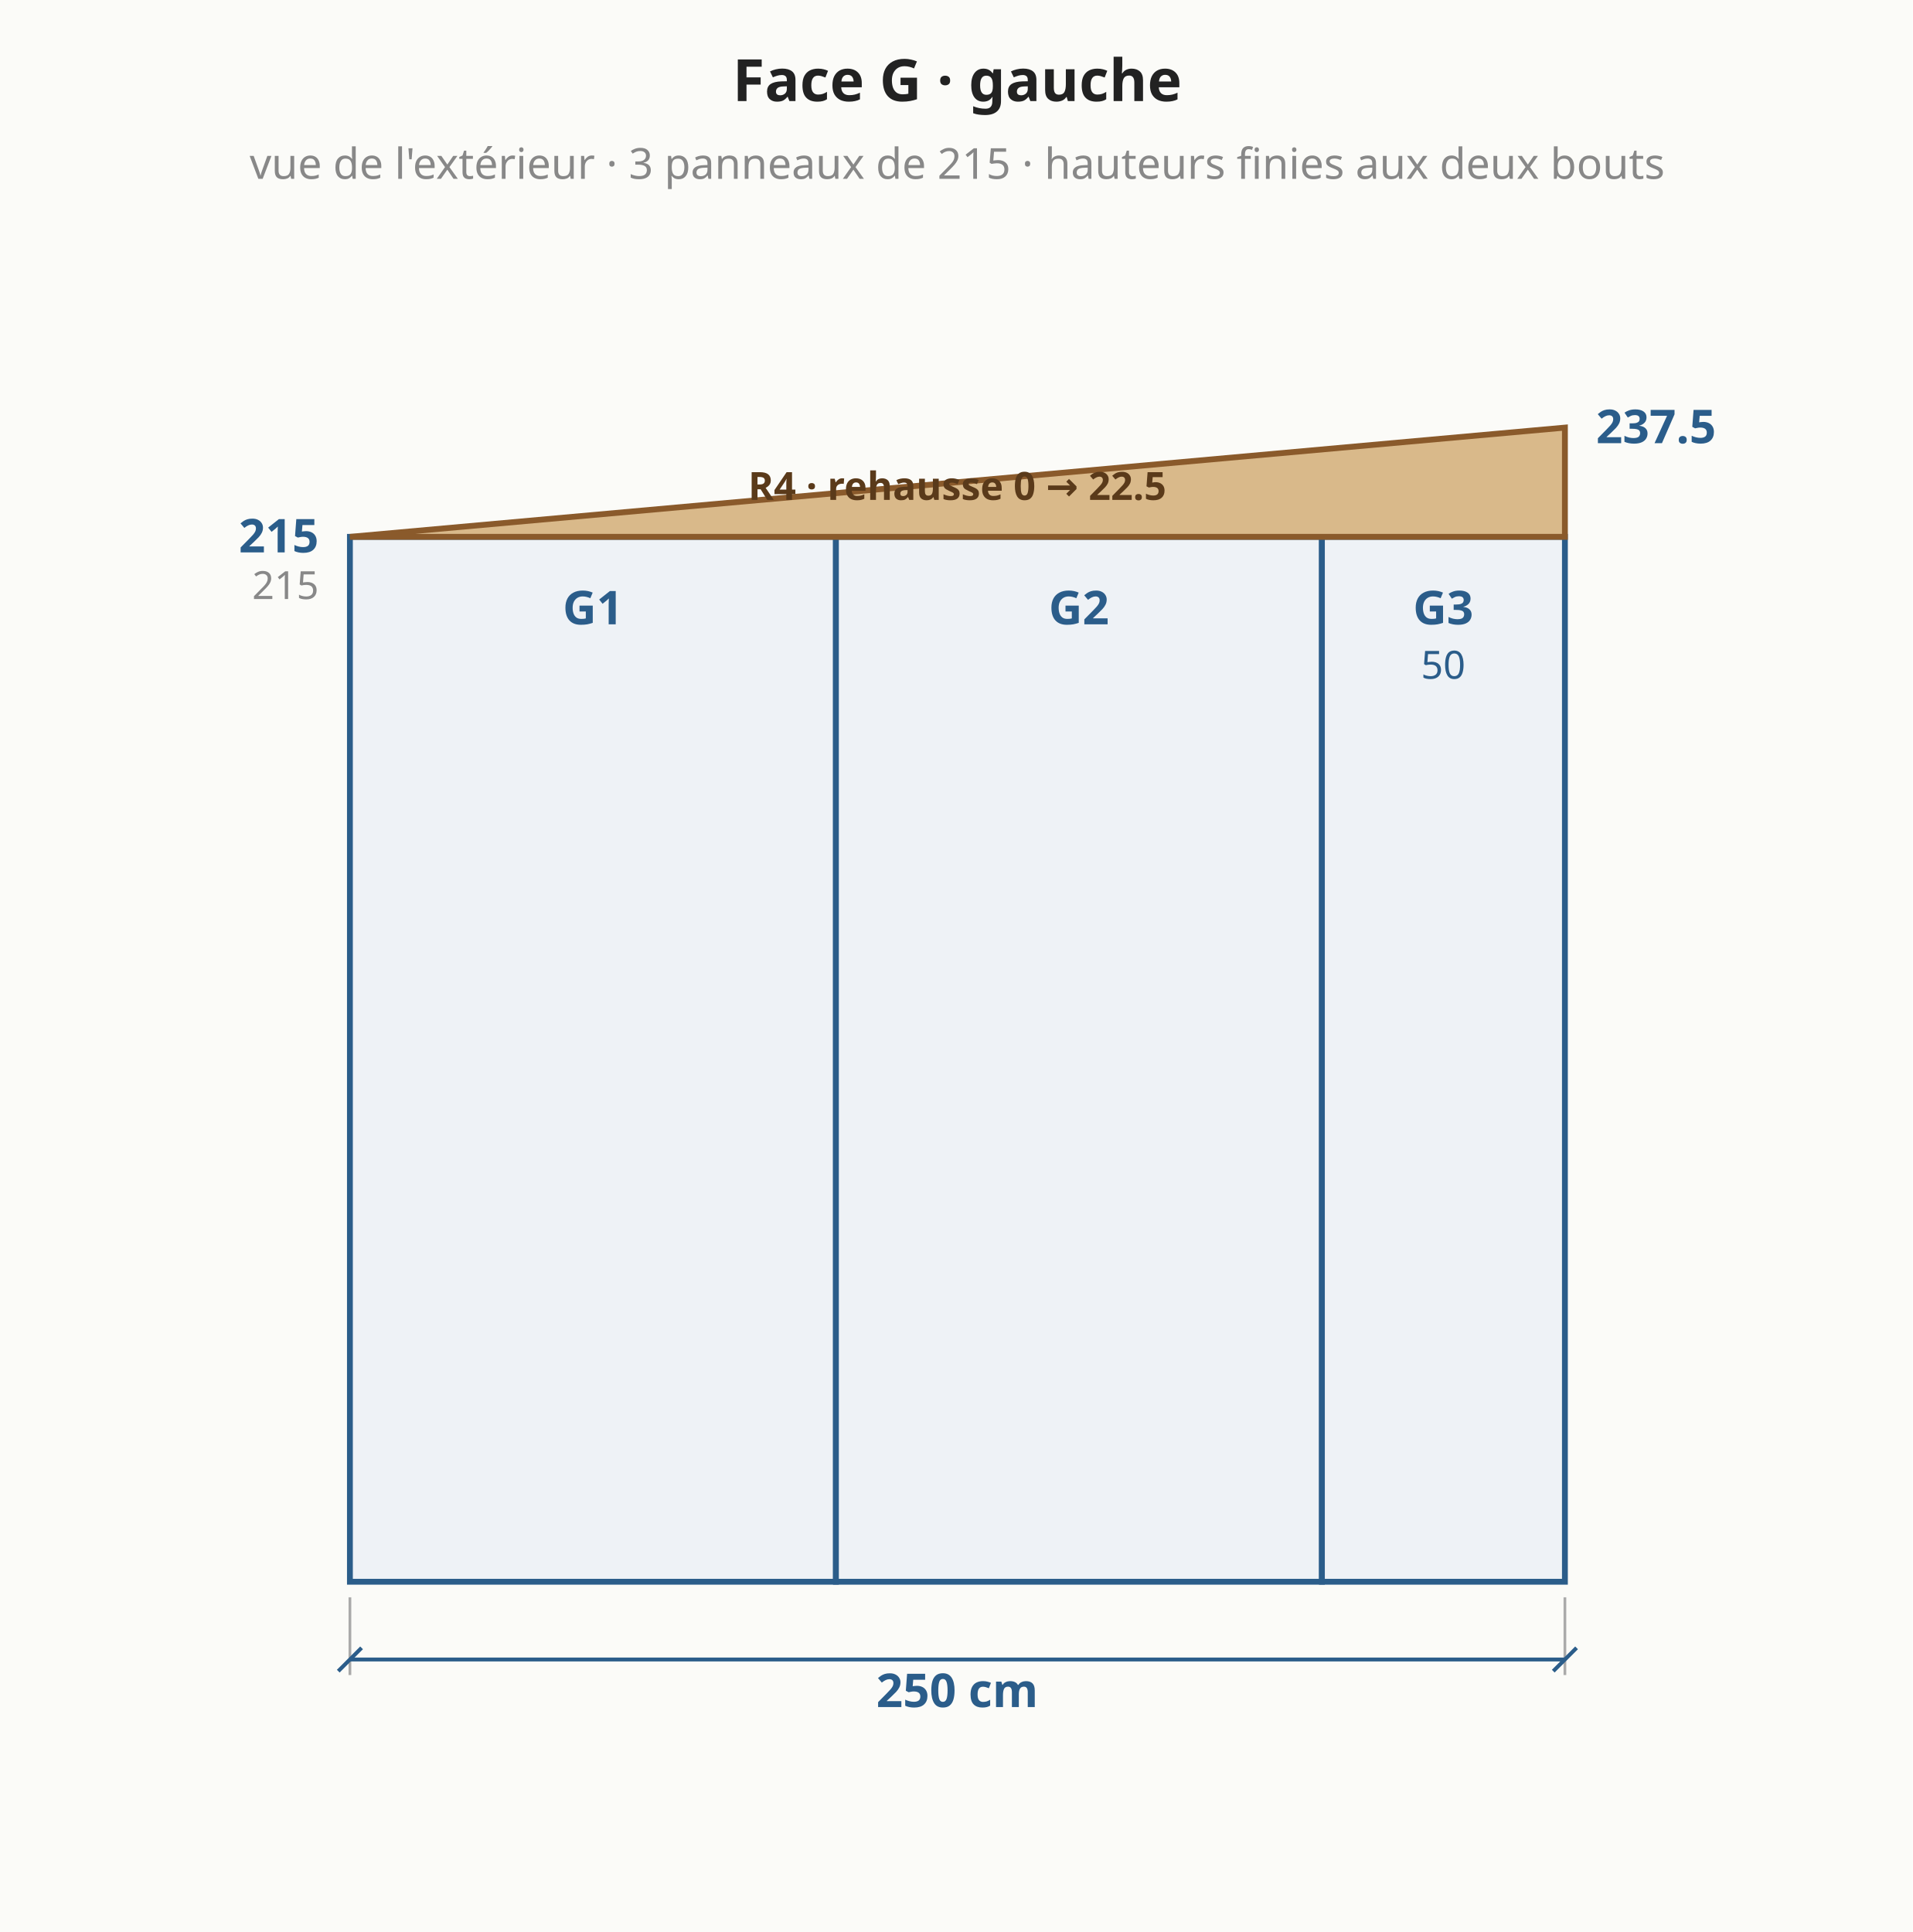
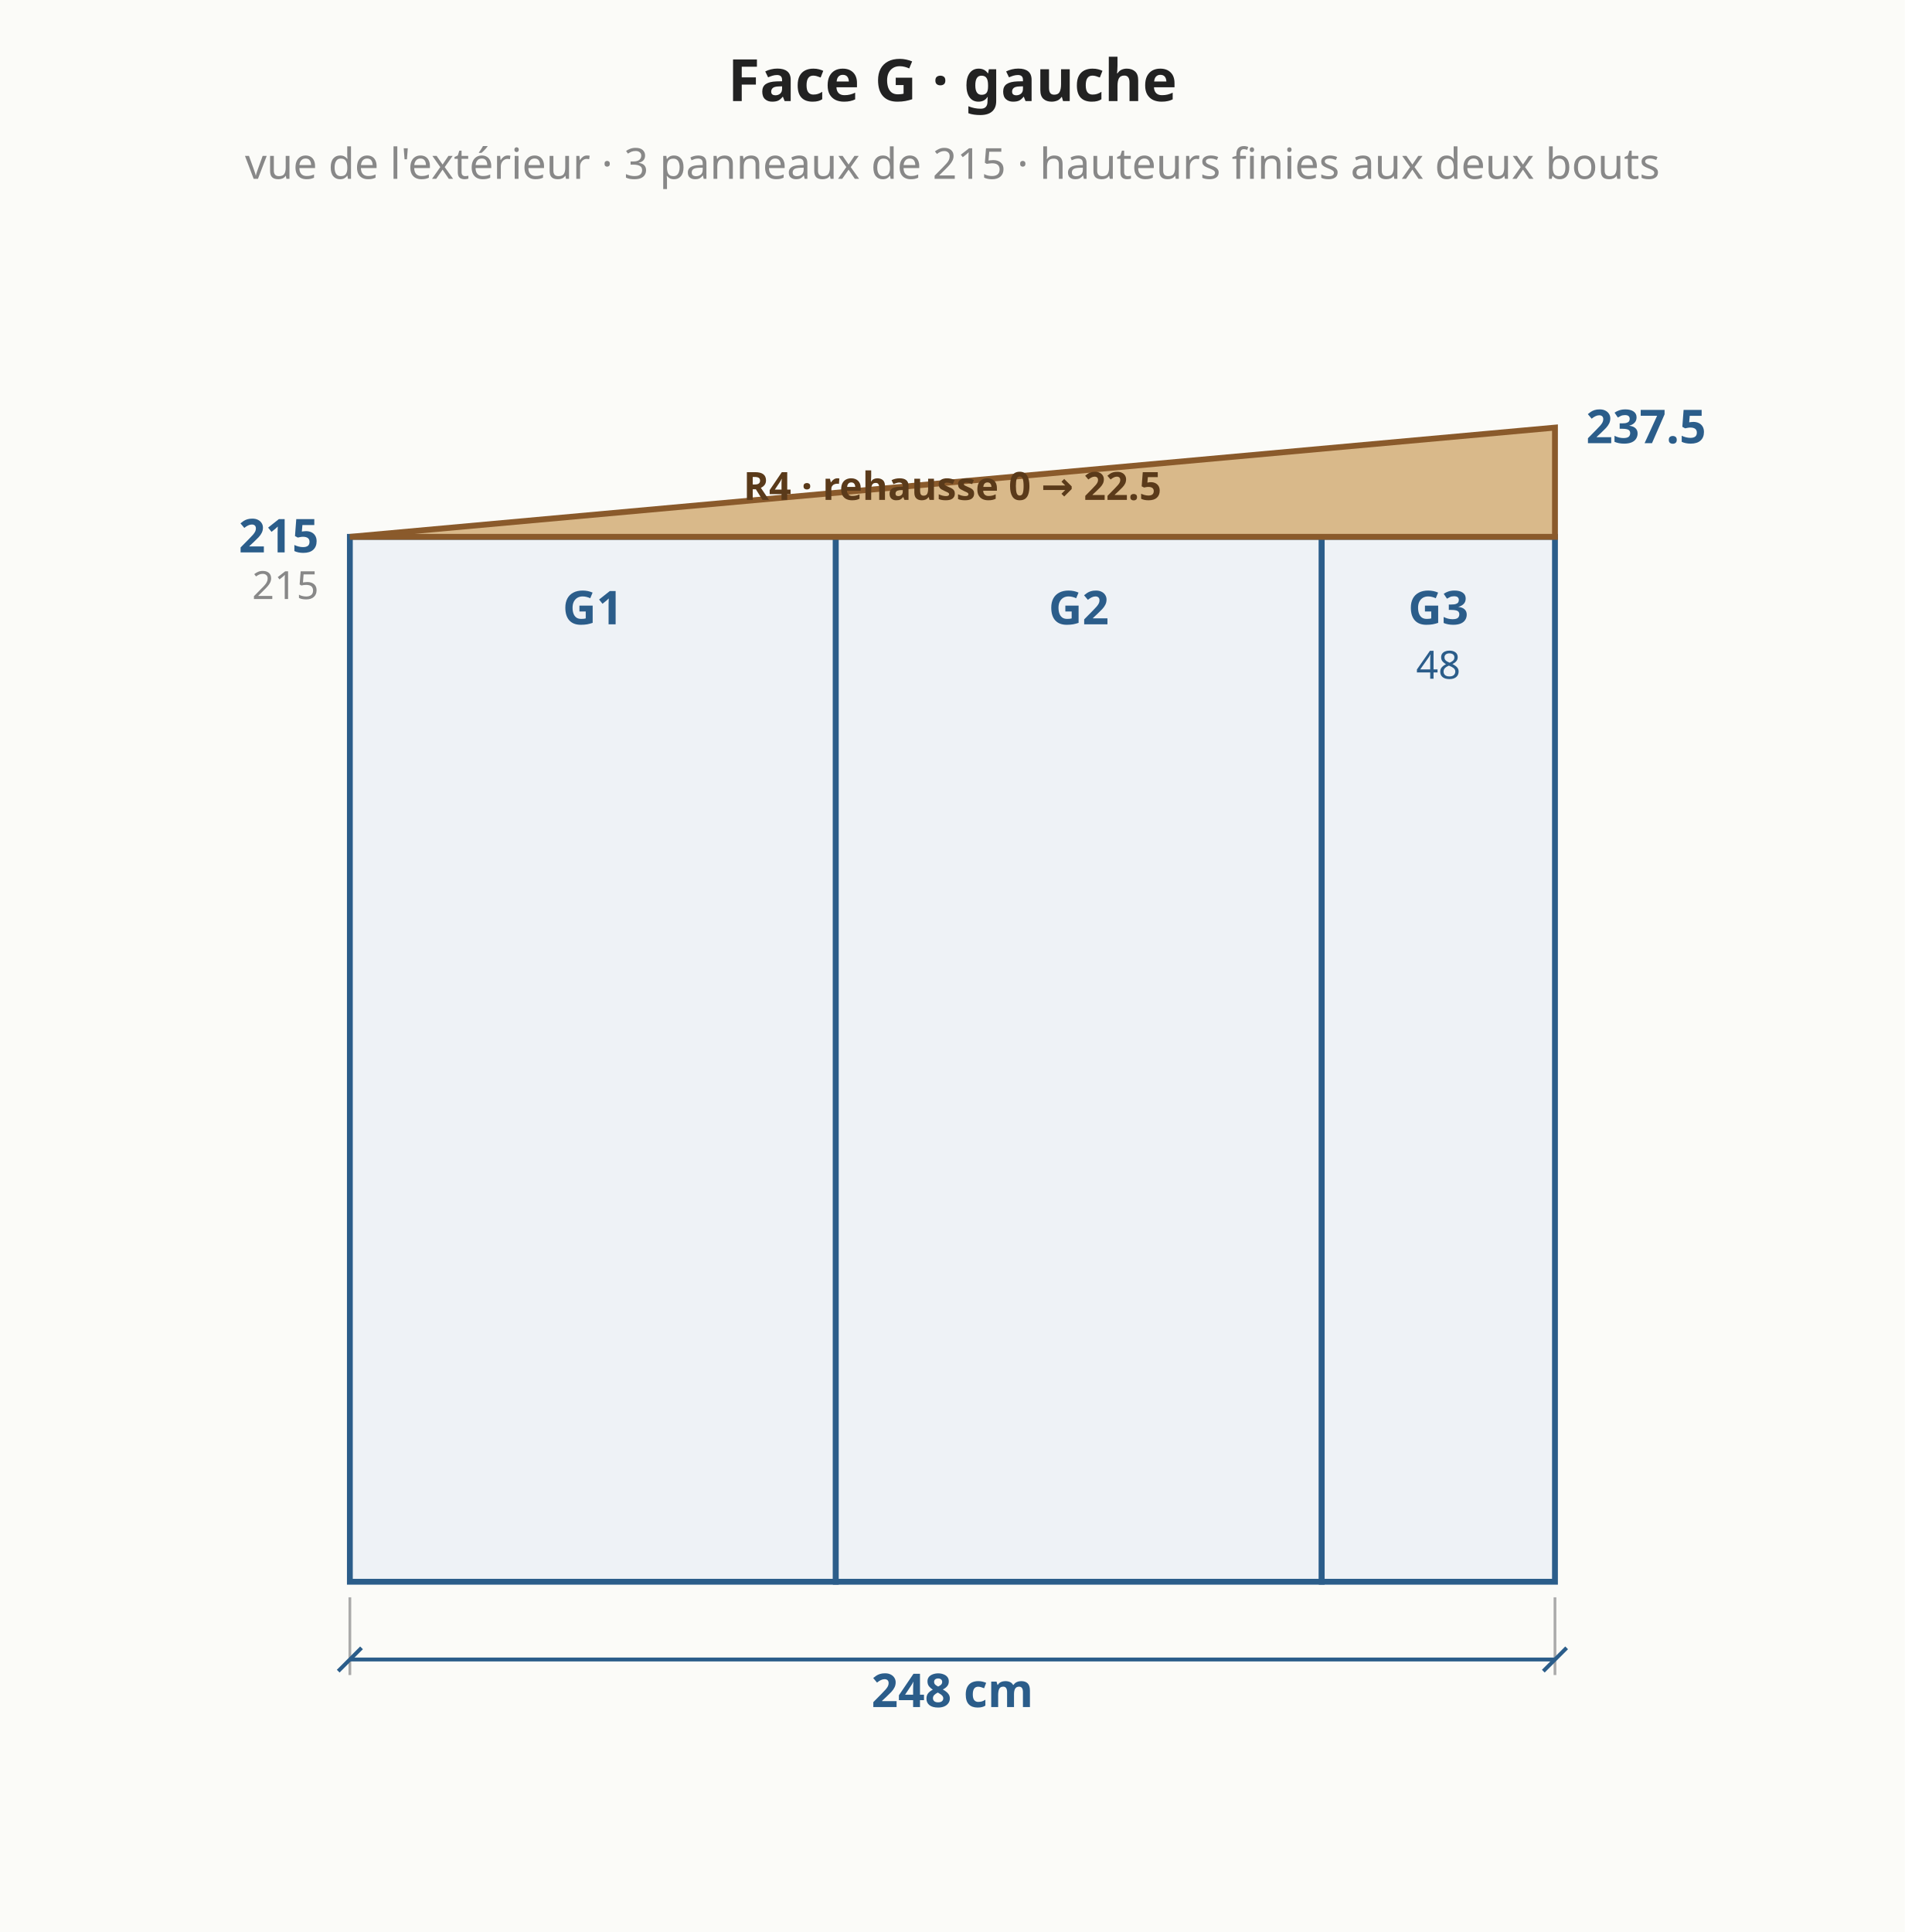
- <svg xmlns="http://www.w3.org/2000/svg" viewBox="0 0 492 497" font-family="system-ui,sans-serif" font-size="13">
-   <rect width="492" height="497" fill="#fbfbf8" />
+ <svg xmlns="http://www.w3.org/2000/svg" viewBox="0 0 490 497" font-family="system-ui,sans-serif" font-size="13">
+   <rect width="490" height="497" fill="#fbfbf8" />
  <polygon points="90.0,406.9 215.0,406.9 215.0,138.1 90.0,138.1" fill="#eef2f6" stroke="#2b5d8a" stroke-width="1.5" />
  <text x="152.5" y="160.6" text-anchor="middle" fill="#2b5d8a" font-size="12" font-weight="bold">G1</text>
  <polygon points="215.0,406.9 340.0,406.9 340.0,138.1 215.0,138.1" fill="#eef2f6" stroke="#2b5d8a" stroke-width="1.5" />
  <text x="277.5" y="160.6" text-anchor="middle" fill="#2b5d8a" font-size="12" font-weight="bold">G2</text>
-   <polygon points="340.0,406.9 402.5,406.9 402.5,138.1 340.0,138.1" fill="#eef2f6" stroke="#2b5d8a" stroke-width="1.5" />
-   <text x="371.2" y="160.6" text-anchor="middle" fill="#2b5d8a" font-size="12" font-weight="bold">G3</text>
-   <text x="371.2" y="174.6" text-anchor="middle" fill="#2b5d8a" font-size="10" font-weight="normal">50</text>
-   <polygon points="90.0,138.1 402.5,138.1 402.5,110.0 90.0,138.1" fill="#d9b98a" stroke="#8a5a2b" stroke-width="1.5" />
-   <text x="246.2" y="128.6" text-anchor="middle" fill="#5a3a1a" font-size="10" font-weight="bold">R4 · rehausse 0 → 22.5</text>
+   <polygon points="340.0,406.9 400.0,406.9 400.0,138.1 340.0,138.1" fill="#eef2f6" stroke="#2b5d8a" stroke-width="1.5" />
+   <text x="370.0" y="160.6" text-anchor="middle" fill="#2b5d8a" font-size="12" font-weight="bold">G3</text>
+   <text x="370.0" y="174.6" text-anchor="middle" fill="#2b5d8a" font-size="10" font-weight="normal">48</text>
+   <polygon points="90.0,138.1 400.0,138.1 400.0,110.0 90.0,138.1" fill="#d9b98a" stroke="#8a5a2b" stroke-width="1.5" />
+   <text x="245.0" y="128.6" text-anchor="middle" fill="#5a3a1a" font-size="10" font-weight="bold">R4 · rehausse 0 → 22.5</text>
  <line x1="90.0" y1="410.9" x2="90.0" y2="430.9" stroke="#aaa" stroke-width="0.7" />
-   <line x1="402.5" y1="410.9" x2="402.5" y2="430.9" stroke="#aaa" stroke-width="0.7" />
-   <line x1="90.0" y1="426.9" x2="402.5" y2="426.9" stroke="#2b5d8a" stroke-width="1" />
+   <line x1="400.0" y1="410.9" x2="400.0" y2="430.9" stroke="#aaa" stroke-width="0.7" />
+   <line x1="90.0" y1="426.9" x2="400.0" y2="426.9" stroke="#2b5d8a" stroke-width="1" />
  <line x1="87.0" y1="429.9" x2="93.0" y2="423.9" stroke="#2b5d8a" stroke-width="1" />
-   <line x1="399.5" y1="429.9" x2="405.5" y2="423.9" stroke="#2b5d8a" stroke-width="1" />
-   <text x="246.2" y="434.9" text-anchor="middle" dominant-baseline="middle" fill="#2b5d8a" font-size="12" font-weight="bold" transform="rotate(0.0 246.2 434.9)">250 cm</text>
+   <line x1="397.0" y1="429.9" x2="403.0" y2="423.9" stroke="#2b5d8a" stroke-width="1" />
+   <text x="245.0" y="434.9" text-anchor="middle" dominant-baseline="middle" fill="#2b5d8a" font-size="12" font-weight="bold" transform="rotate(0.0 245.0 434.9)">248 cm</text>
  <text x="82.0" y="142.1" text-anchor="end" fill="#2b5d8a" font-size="12" font-weight="bold">215</text>
-   <text x="410.5" y="114.0" text-anchor="start" fill="#2b5d8a" font-size="12" font-weight="bold">237.5</text>
+   <text x="408.0" y="114.0" text-anchor="start" fill="#2b5d8a" font-size="12" font-weight="bold">237.5</text>
  <text x="82.0" y="154.1" text-anchor="end" fill="#888" font-size="10" font-weight="normal">215</text>
-   <text x="246.2" y="26.0" text-anchor="middle" fill="#222" font-size="15" font-weight="bold">Face G · gauche</text>
-   <text x="246.2" y="46.0" text-anchor="middle" fill="#888" font-size="11" font-weight="normal">vue de l'extérieur · 3 panneaux de 215 · hauteurs finies aux deux bouts</text>
+   <text x="245.0" y="26.0" text-anchor="middle" fill="#222" font-size="15" font-weight="bold">Face G · gauche</text>
+   <text x="245.0" y="46.0" text-anchor="middle" fill="#888" font-size="11" font-weight="normal">vue de l'extérieur · 3 panneaux de 215 · hauteurs finies aux deux bouts</text>
</svg>
